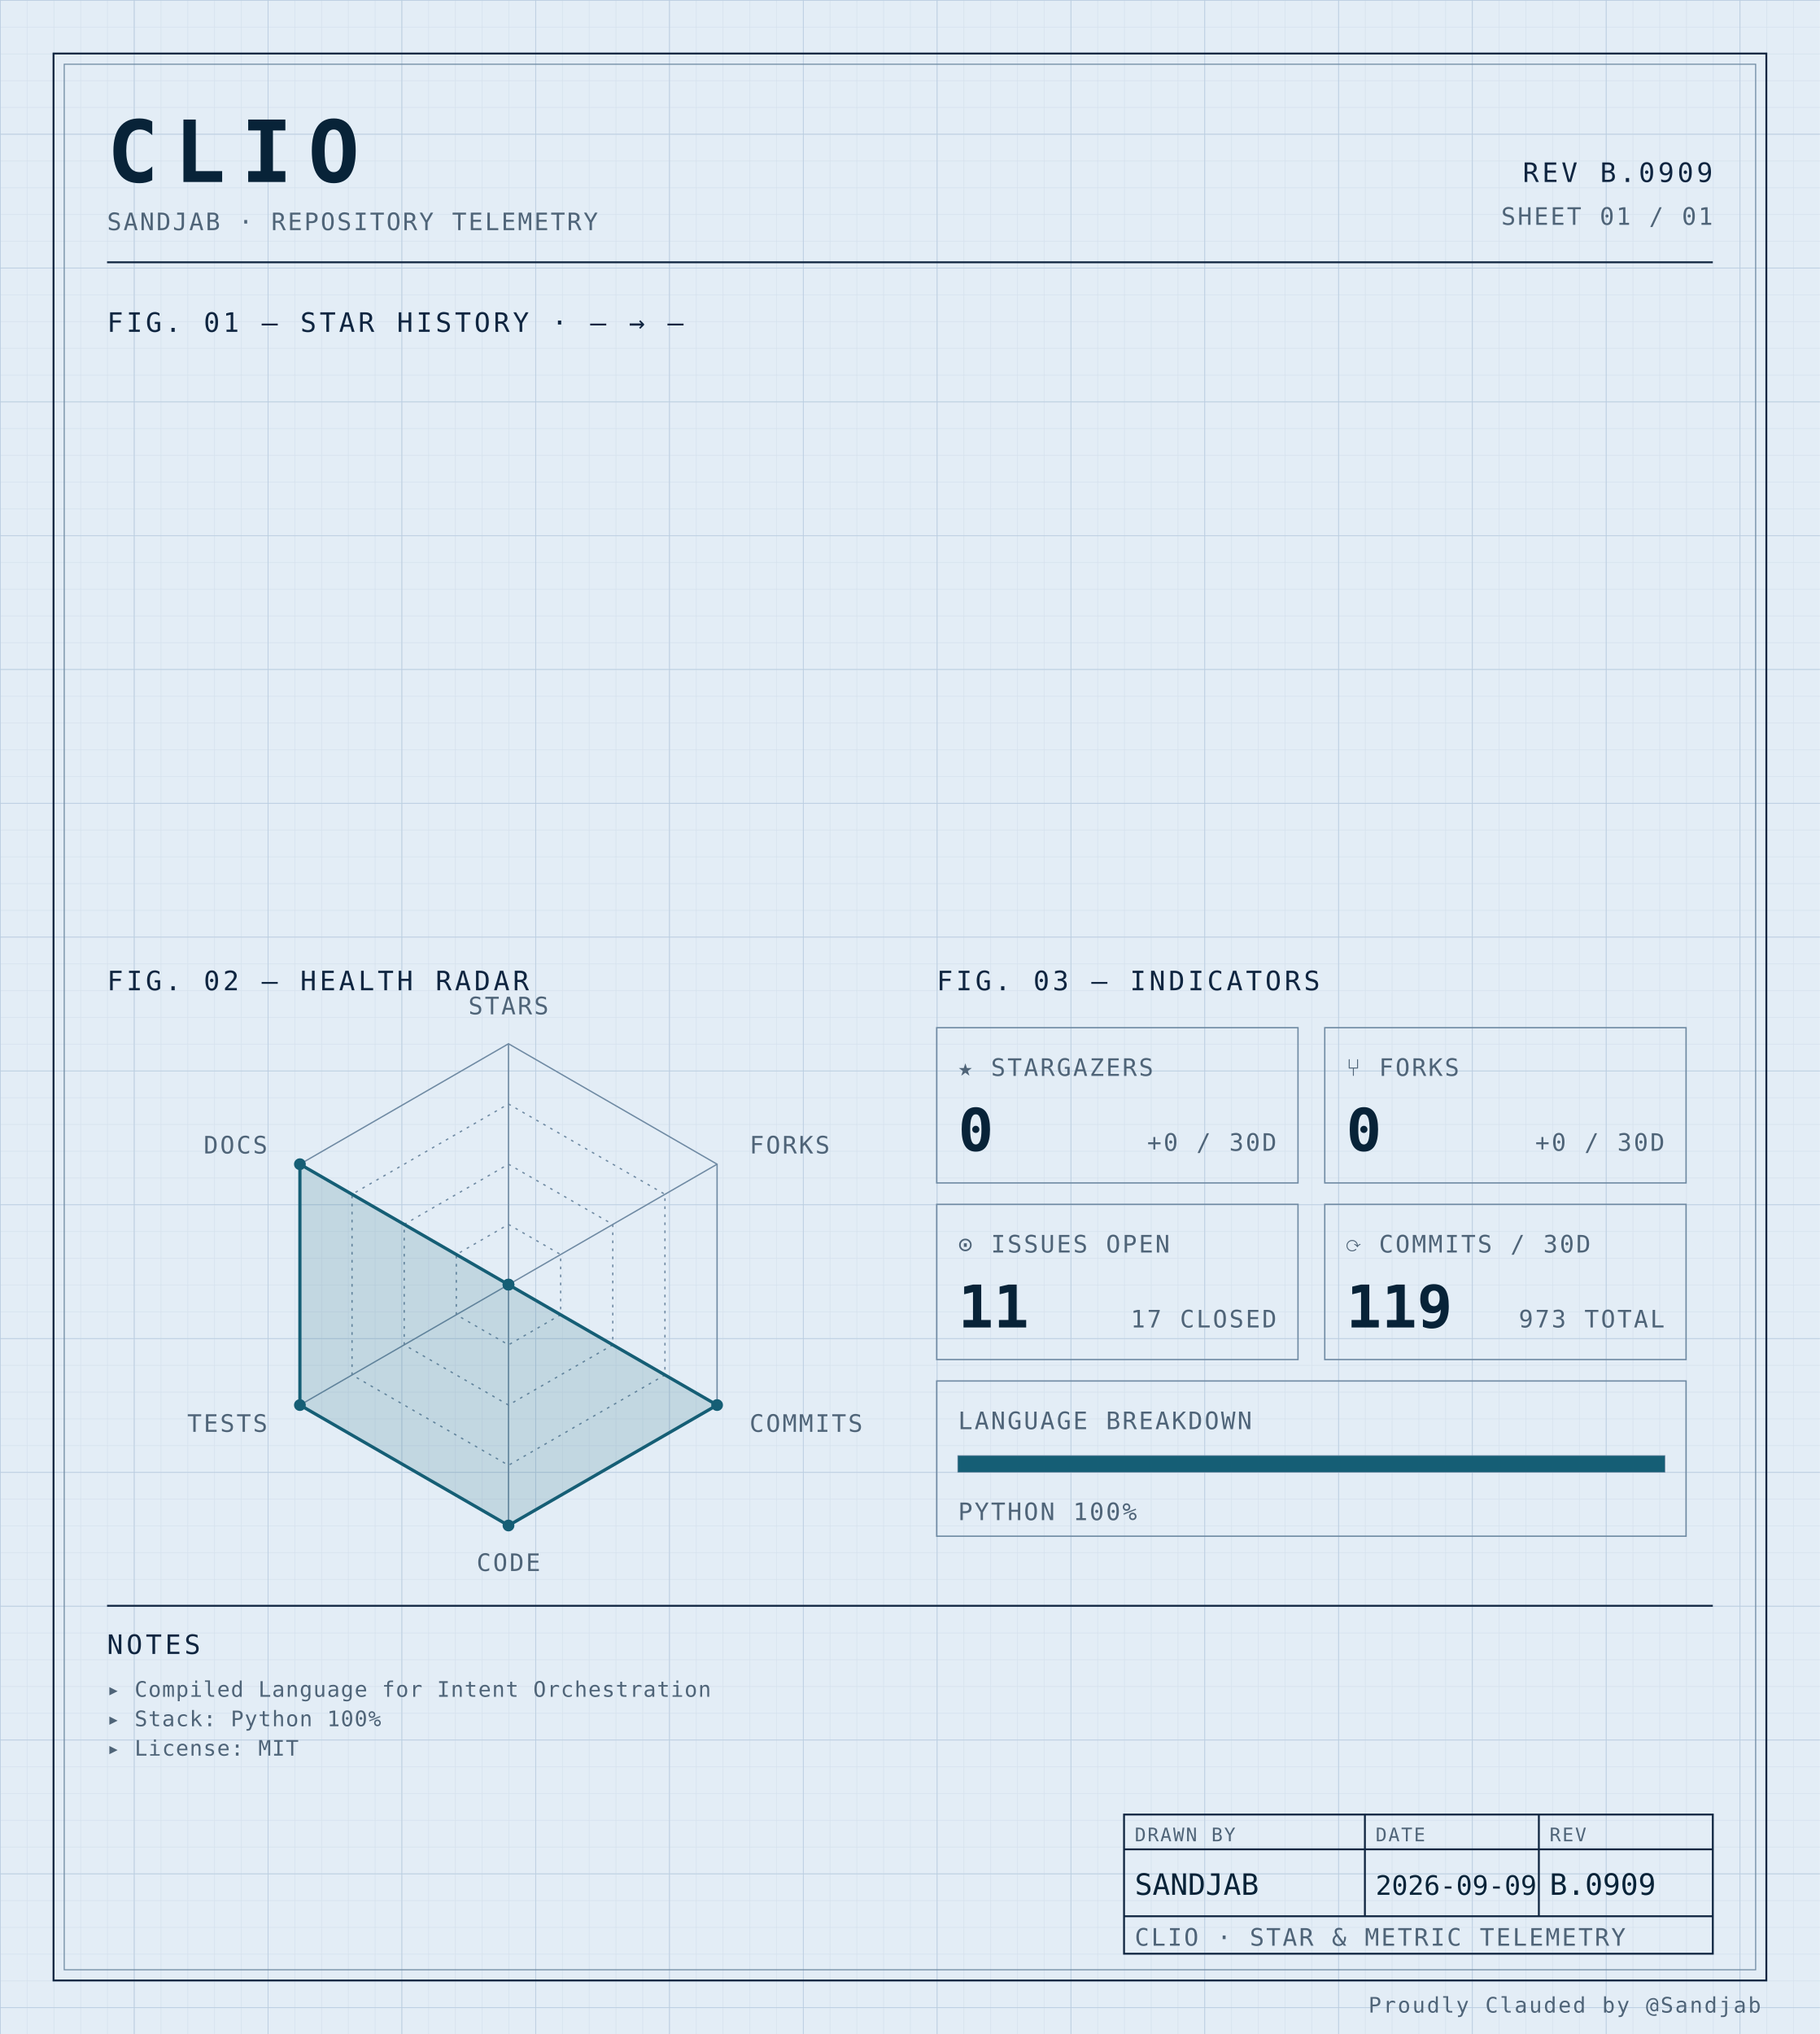
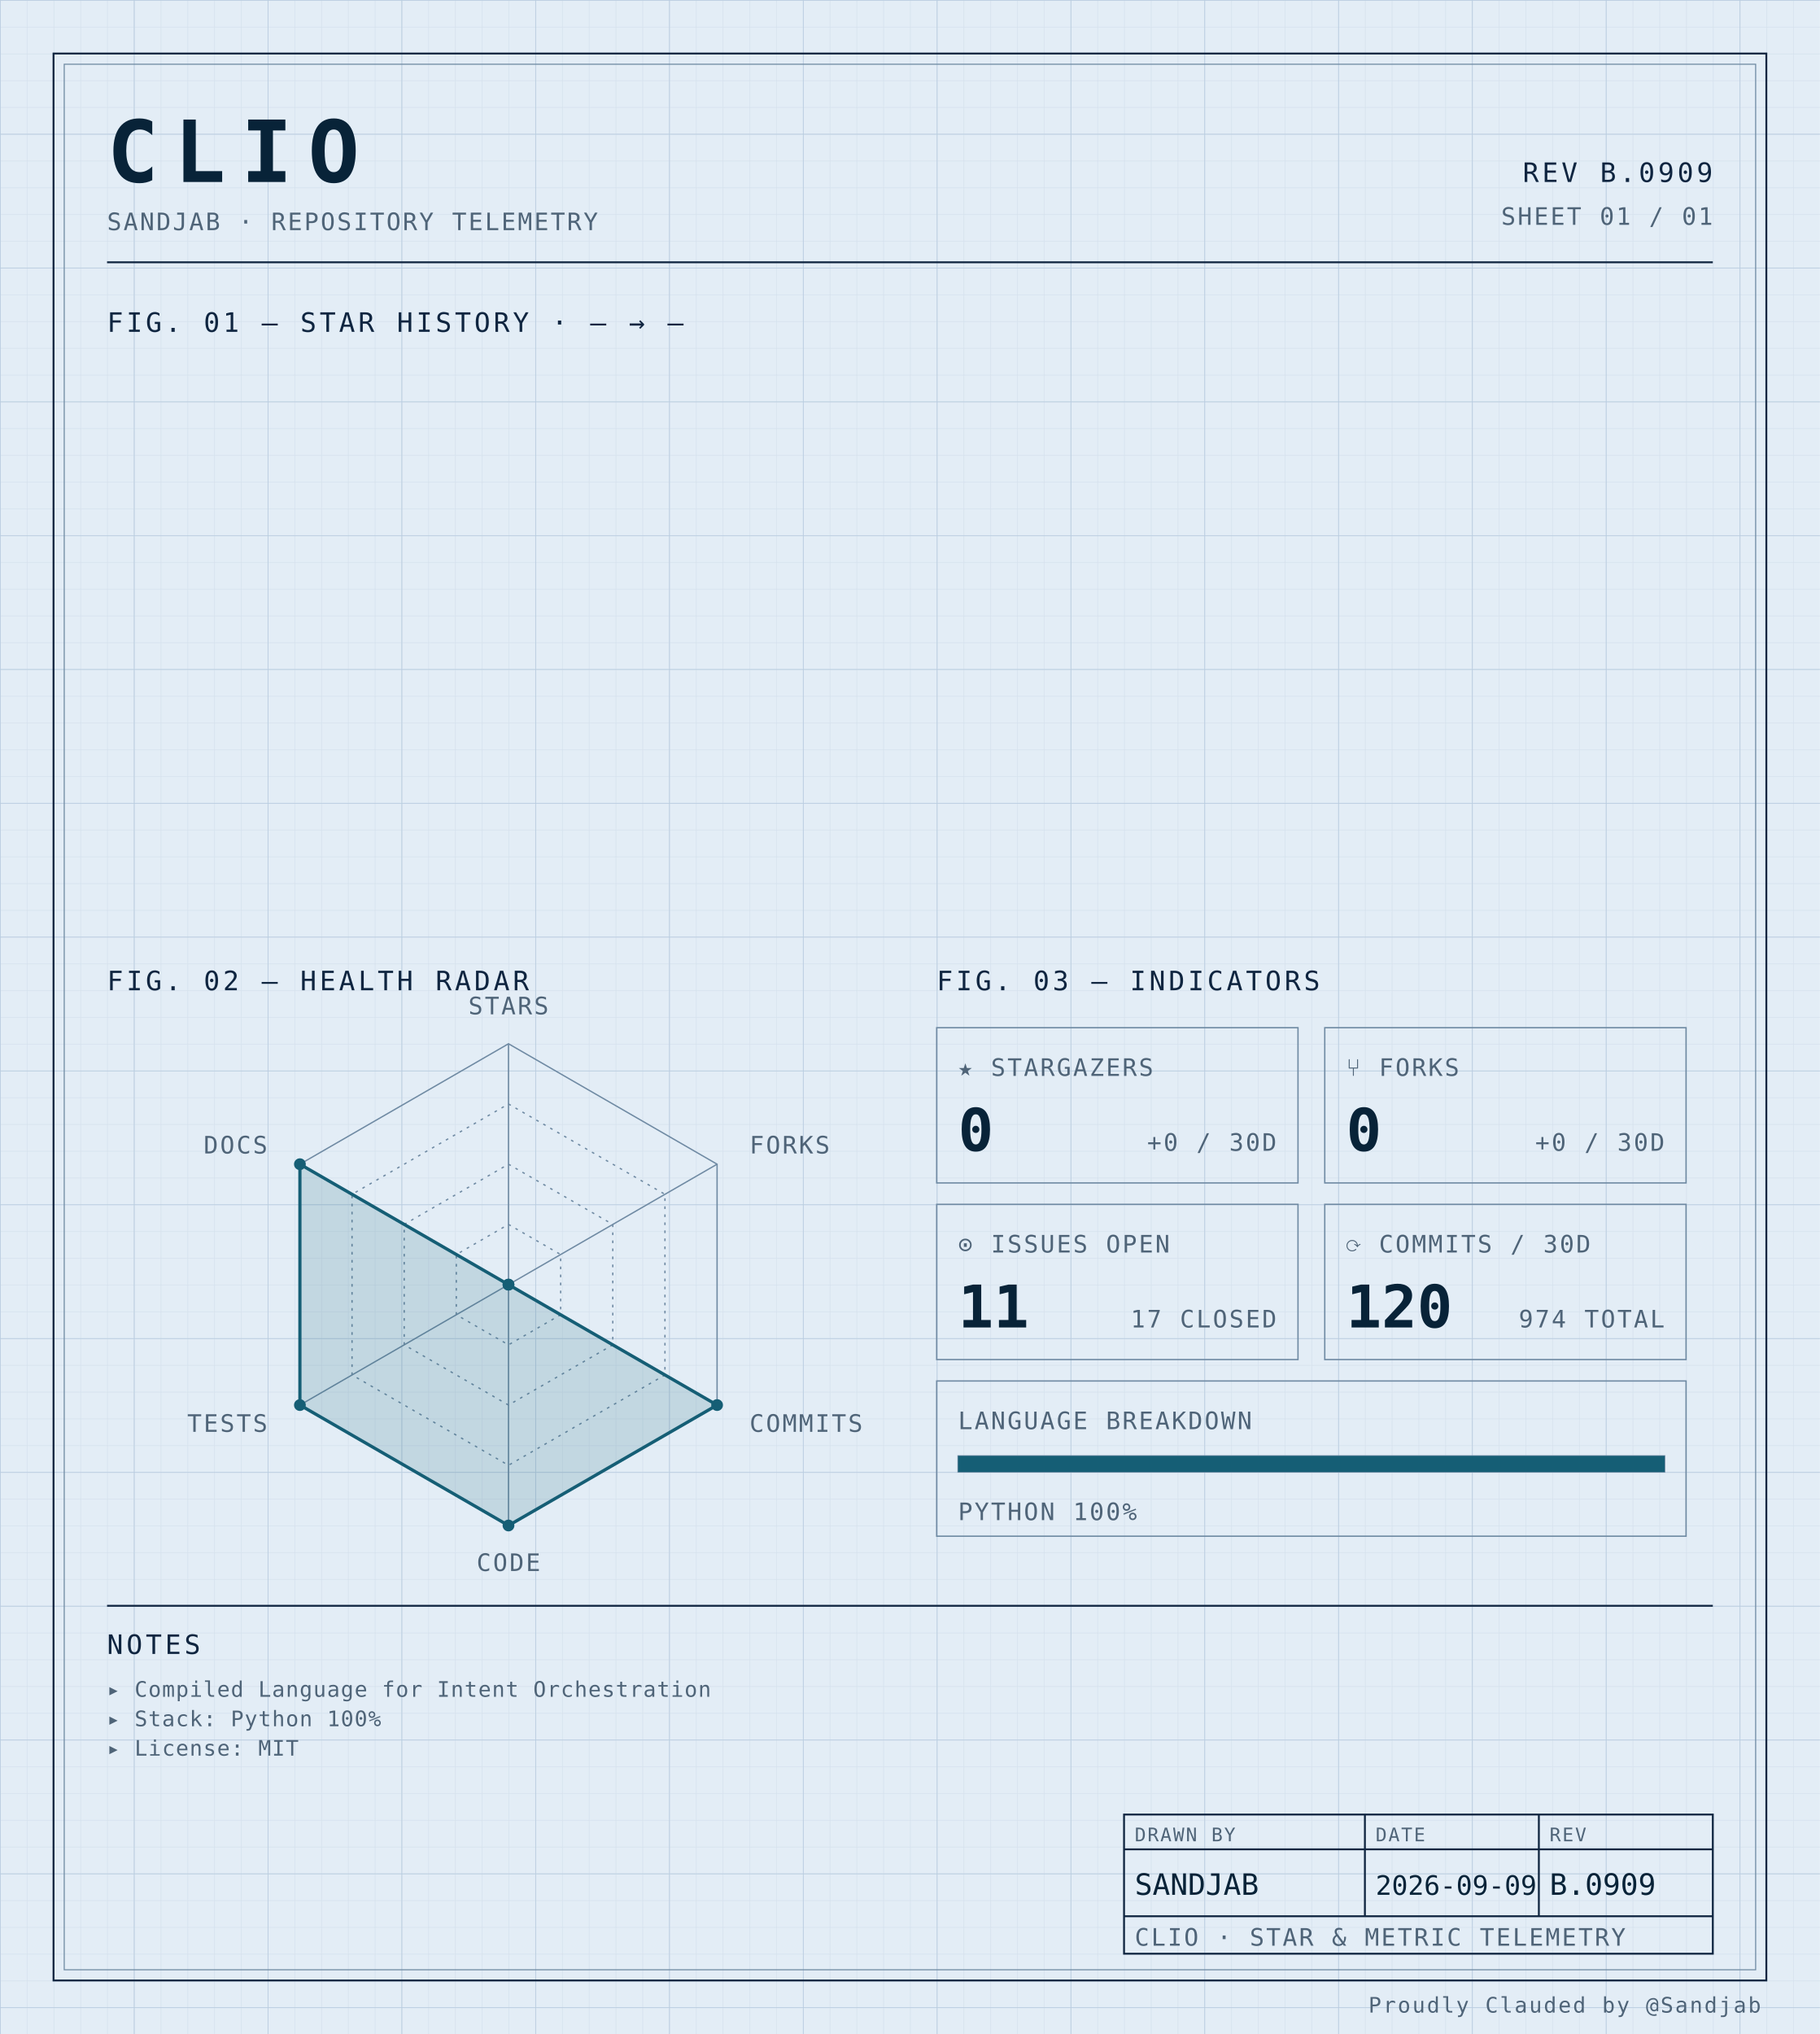
<svg xmlns="http://www.w3.org/2000/svg" width="100%" viewBox="0 0 680 760" role="img">
  <defs>
    <pattern id="grid-fine" width="10" height="10" patternUnits="userSpaceOnUse">
      <path d="M10 0H0V10" fill="none" stroke="#d4e0ec" stroke-width="0.4" />
    </pattern>
    <pattern id="grid-major" width="50" height="50" patternUnits="userSpaceOnUse">
      <path d="M50 0H0V50" fill="none" stroke="#b8cce0" stroke-width="0.5" />
    </pattern>
  </defs>
  <rect x="0" y="0" width="680" height="760" fill="#e3edf6" />
  <rect x="0" y="0" width="680" height="760" fill="url(#grid-fine)" />
  <rect x="0" y="0" width="680" height="760" fill="url(#grid-major)" />
  <rect x="20" y="20" width="640" height="720" fill="none" stroke="#0f2540" stroke-width="0.7" />
  <rect x="24" y="24" width="632" height="712" fill="none" stroke="#6f8aa3" stroke-width="0.4" />
  <text x="40" y="68" font-family="ui-monospace, 'SF Mono', 'JetBrains Mono', 'Cascadia Code', Consolas, monospace" font-size="32" font-weight="700" fill="#082338" text-anchor="start" letter-spacing="0.18em">CLIO</text>
  <text x="40" y="86" font-family="ui-monospace, 'SF Mono', 'JetBrains Mono', 'Cascadia Code', Consolas, monospace" font-size="9" font-weight="400" fill="#4f6478" text-anchor="start" letter-spacing="0.08em">SANDJAB · REPOSITORY TELEMETRY</text>
  <text x="640" y="68" font-family="ui-monospace, 'SF Mono', 'JetBrains Mono', 'Cascadia Code', Consolas, monospace" font-size="10" font-weight="400" fill="#0f2540" text-anchor="end" letter-spacing="0.12em">REV B.0909</text>
  <text x="640" y="84" font-family="ui-monospace, 'SF Mono', 'JetBrains Mono', 'Cascadia Code', Consolas, monospace" font-size="9" font-weight="400" fill="#4f6478" text-anchor="end" letter-spacing="0.08em">SHEET 01 / 01</text>
  <line x1="40" y1="98" x2="640" y2="98" stroke="#0f2540" stroke-width="0.7" />
  <text x="40" y="124" font-family="ui-monospace, 'SF Mono', 'JetBrains Mono', 'Cascadia Code', Consolas, monospace" font-size="10" font-weight="400" fill="#0f2540" text-anchor="start" letter-spacing="0.12em">FIG. 01 — STAR HISTORY · — → —</text>
  <text x="40" y="370" font-family="ui-monospace, 'SF Mono', 'JetBrains Mono', 'Cascadia Code', Consolas, monospace" font-size="10" font-weight="400" fill="#0f2540" text-anchor="start" letter-spacing="0.12em">FIG. 02 — HEALTH RADAR</text>
  <g transform="translate(190 480)">
    <polygon points="0.00,-90.00 77.94,-45.00 77.94,45.00 0.00,90.00 -77.94,45.00 -77.94,-45.00" fill="none" stroke="#6f8aa3" stroke-width="0.5" />
    <polygon points="0.00,-67.50 58.46,-33.75 58.46,33.75 0.00,67.50 -58.46,33.75 -58.46,-33.75" fill="none" stroke="#6f8aa3" stroke-width="0.5" stroke-dasharray="1,2" />
    <polygon points="0.00,-45.00 38.97,-22.50 38.97,22.50 0.00,45.00 -38.97,22.50 -38.97,-22.50" fill="none" stroke="#6f8aa3" stroke-width="0.5" stroke-dasharray="1,2" />
    <polygon points="0.00,-22.50 19.49,-11.25 19.49,11.25 0.00,22.50 -19.49,11.25 -19.49,-11.25" fill="none" stroke="#6f8aa3" stroke-width="0.5" stroke-dasharray="1,2" />
    <line x1="0" y1="0" x2="0.00" y2="-90.00" stroke="#6f8aa3" stroke-width="0.5" />
    <line x1="0" y1="0" x2="77.94" y2="-45.00" stroke="#6f8aa3" stroke-width="0.5" />
    <line x1="0" y1="0" x2="77.94" y2="45.00" stroke="#6f8aa3" stroke-width="0.5" />
    <line x1="0" y1="0" x2="0.00" y2="90.00" stroke="#6f8aa3" stroke-width="0.5" />
    <line x1="0" y1="0" x2="-77.94" y2="45.00" stroke="#6f8aa3" stroke-width="0.5" />
    <line x1="0" y1="0" x2="-77.94" y2="-45.00" stroke="#6f8aa3" stroke-width="0.5" />
    <polygon points="0.00,0.00 0.00,0.00 77.94,45.00 0.00,90.00 -77.94,45.00 -77.94,-45.00" fill="#155e75" fill-opacity="0.16" stroke="#155e75" stroke-width="1.2" />
    <circle cx="0.00" cy="0.00" r="2.2" fill="#155e75" />
    <circle cx="0.00" cy="0.00" r="2.2" fill="#155e75" />
    <circle cx="77.94" cy="45.00" r="2.2" fill="#155e75" />
    <circle cx="0.00" cy="90.00" r="2.2" fill="#155e75" />
    <circle cx="-77.94" cy="45.00" r="2.2" fill="#155e75" />
    <circle cx="-77.94" cy="-45.00" r="2.2" fill="#155e75" />
    <text x="6.3681633555662356e-15" y="-101" font-family="ui-monospace, 'SF Mono', 'JetBrains Mono', 'Cascadia Code', Consolas, monospace" font-size="9" font-weight="400" fill="#4f6478" text-anchor="middle" letter-spacing="0.08em">STARS</text>
    <text x="90.067" y="-49" font-family="ui-monospace, 'SF Mono', 'JetBrains Mono', 'Cascadia Code', Consolas, monospace" font-size="9" font-weight="400" fill="#4f6478" text-anchor="start" letter-spacing="0.08em">FORKS</text>
    <text x="90.067" y="55" font-family="ui-monospace, 'SF Mono', 'JetBrains Mono', 'Cascadia Code', Consolas, monospace" font-size="9" font-weight="400" fill="#4f6478" text-anchor="start" letter-spacing="0.08em">COMMITS</text>
    <text x="6.3681633555662356e-15" y="107" font-family="ui-monospace, 'SF Mono', 'JetBrains Mono', 'Cascadia Code', Consolas, monospace" font-size="9" font-weight="400" fill="#4f6478" text-anchor="middle" letter-spacing="0.08em">CODE</text>
    <text x="-90.067" y="55" font-family="ui-monospace, 'SF Mono', 'JetBrains Mono', 'Cascadia Code', Consolas, monospace" font-size="9" font-weight="400" fill="#4f6478" text-anchor="end" letter-spacing="0.08em">TESTS</text>
    <text x="-90.067" y="-49" font-family="ui-monospace, 'SF Mono', 'JetBrains Mono', 'Cascadia Code', Consolas, monospace" font-size="9" font-weight="400" fill="#4f6478" text-anchor="end" letter-spacing="0.08em">DOCS</text>
  </g>
  <text x="350" y="370" font-family="ui-monospace, 'SF Mono', 'JetBrains Mono', 'Cascadia Code', Consolas, monospace" font-size="10" font-weight="400" fill="#0f2540" text-anchor="start" letter-spacing="0.12em">FIG. 03 — INDICATORS</text>
  <rect x="350" y="384" width="135" height="58" fill="none" stroke="#6f8aa3" stroke-width="0.5" />
  <text x="358" y="402" font-family="ui-monospace, 'SF Mono', 'JetBrains Mono', 'Cascadia Code', Consolas, monospace" font-size="9" font-weight="400" fill="#4f6478" text-anchor="start" letter-spacing="0.08em">★ STARGAZERS</text>
  <text x="358" y="430" font-family="ui-monospace, 'SF Mono', 'JetBrains Mono', 'Cascadia Code', Consolas, monospace" font-size="22" font-weight="700" fill="#082338" text-anchor="start" letter-spacing="normal">0</text>
  <text x="477" y="430" font-family="ui-monospace, 'SF Mono', 'JetBrains Mono', 'Cascadia Code', Consolas, monospace" font-size="9" font-weight="400" fill="#4f6478" text-anchor="end" letter-spacing="0.08em">+0 / 30D</text>
  <rect x="495" y="384" width="135" height="58" fill="none" stroke="#6f8aa3" stroke-width="0.5" />
  <text x="503" y="402" font-family="ui-monospace, 'SF Mono', 'JetBrains Mono', 'Cascadia Code', Consolas, monospace" font-size="9" font-weight="400" fill="#4f6478" text-anchor="start" letter-spacing="0.08em">⑂ FORKS</text>
  <text x="503" y="430" font-family="ui-monospace, 'SF Mono', 'JetBrains Mono', 'Cascadia Code', Consolas, monospace" font-size="22" font-weight="700" fill="#082338" text-anchor="start" letter-spacing="normal">0</text>
  <text x="622" y="430" font-family="ui-monospace, 'SF Mono', 'JetBrains Mono', 'Cascadia Code', Consolas, monospace" font-size="9" font-weight="400" fill="#4f6478" text-anchor="end" letter-spacing="0.08em">+0 / 30D</text>
  <rect x="350" y="450" width="135" height="58" fill="none" stroke="#6f8aa3" stroke-width="0.5" />
  <text x="358" y="468" font-family="ui-monospace, 'SF Mono', 'JetBrains Mono', 'Cascadia Code', Consolas, monospace" font-size="9" font-weight="400" fill="#4f6478" text-anchor="start" letter-spacing="0.08em">⊙ ISSUES OPEN</text>
  <text x="358" y="496" font-family="ui-monospace, 'SF Mono', 'JetBrains Mono', 'Cascadia Code', Consolas, monospace" font-size="22" font-weight="700" fill="#082338" text-anchor="start" letter-spacing="normal">11</text>
  <text x="477" y="496" font-family="ui-monospace, 'SF Mono', 'JetBrains Mono', 'Cascadia Code', Consolas, monospace" font-size="9" font-weight="400" fill="#4f6478" text-anchor="end" letter-spacing="0.08em">17 CLOSED</text>
  <rect x="495" y="450" width="135" height="58" fill="none" stroke="#6f8aa3" stroke-width="0.5" />
  <text x="503" y="468" font-family="ui-monospace, 'SF Mono', 'JetBrains Mono', 'Cascadia Code', Consolas, monospace" font-size="9" font-weight="400" fill="#4f6478" text-anchor="start" letter-spacing="0.08em">⟳ COMMITS / 30D</text>
-   <text x="503" y="496" font-family="ui-monospace, 'SF Mono', 'JetBrains Mono', 'Cascadia Code', Consolas, monospace" font-size="22" font-weight="700" fill="#082338" text-anchor="start" letter-spacing="normal">119</text>
-   <text x="622" y="496" font-family="ui-monospace, 'SF Mono', 'JetBrains Mono', 'Cascadia Code', Consolas, monospace" font-size="9" font-weight="400" fill="#4f6478" text-anchor="end" letter-spacing="0.08em">973 TOTAL</text>
+   <text x="503" y="496" font-family="ui-monospace, 'SF Mono', 'JetBrains Mono', 'Cascadia Code', Consolas, monospace" font-size="22" font-weight="700" fill="#082338" text-anchor="start" letter-spacing="normal">120</text>
+   <text x="622" y="496" font-family="ui-monospace, 'SF Mono', 'JetBrains Mono', 'Cascadia Code', Consolas, monospace" font-size="9" font-weight="400" fill="#4f6478" text-anchor="end" letter-spacing="0.08em">974 TOTAL</text>
  <rect x="350" y="516" width="280" height="58" fill="none" stroke="#6f8aa3" stroke-width="0.5" />
  <text x="358" y="534" font-family="ui-monospace, 'SF Mono', 'JetBrains Mono', 'Cascadia Code', Consolas, monospace" font-size="9" font-weight="400" fill="#4f6478" text-anchor="start" letter-spacing="0.08em">LANGUAGE BREAKDOWN</text>
  <rect x="358" y="544" width="264" height="6" fill="none" stroke="#6f8aa3" stroke-width="0.5" />
  <rect x="358" y="544" width="264.00" height="6" fill="#155e75" />
  <text x="358" y="568" font-family="ui-monospace, 'SF Mono', 'JetBrains Mono', 'Cascadia Code', Consolas, monospace" font-size="9" font-weight="400" fill="#4f6478" text-anchor="start" letter-spacing="0.08em">PYTHON 100%</text>
  <line x1="40" y1="600" x2="640" y2="600" stroke="#0f2540" stroke-width="0.7" />
  <text x="40" y="618" font-family="ui-monospace, 'SF Mono', 'JetBrains Mono', 'Cascadia Code', Consolas, monospace" font-size="10" font-weight="400" fill="#0f2540" text-anchor="start" letter-spacing="0.12em">NOTES</text>
  <text x="40" y="634" font-family="ui-monospace, 'SF Mono', 'JetBrains Mono', 'Cascadia Code', Consolas, monospace" font-size="8" font-weight="400" fill="#4f6478" text-anchor="start" letter-spacing="0.04em">▸ Compiled Language for Intent Orchestration</text>
  <text x="40" y="645" font-family="ui-monospace, 'SF Mono', 'JetBrains Mono', 'Cascadia Code', Consolas, monospace" font-size="8" font-weight="400" fill="#4f6478" text-anchor="start" letter-spacing="0.04em">▸ Stack: Python 100%</text>
  <text x="40" y="656" font-family="ui-monospace, 'SF Mono', 'JetBrains Mono', 'Cascadia Code', Consolas, monospace" font-size="8" font-weight="400" fill="#4f6478" text-anchor="start" letter-spacing="0.04em">▸ License: MIT</text>
  <rect x="420" y="678" width="220" height="52" fill="none" stroke="#0f2540" stroke-width="0.7" />
  <line x1="420" y1="691" x2="640" y2="691" stroke="#0f2540" stroke-width="0.7" />
  <line x1="420" y1="716" x2="640" y2="716" stroke="#0f2540" stroke-width="0.7" />
  <line x1="510" y1="678" x2="510" y2="716" stroke="#0f2540" stroke-width="0.7" />
  <line x1="575" y1="678" x2="575" y2="716" stroke="#0f2540" stroke-width="0.7" />
  <text x="424" y="688" font-family="ui-monospace, 'SF Mono', 'JetBrains Mono', 'Cascadia Code', Consolas, monospace" font-size="7" font-weight="400" fill="#4f6478" text-anchor="start" letter-spacing="0.08em">DRAWN BY</text>
  <text x="514" y="688" font-family="ui-monospace, 'SF Mono', 'JetBrains Mono', 'Cascadia Code', Consolas, monospace" font-size="7" font-weight="400" fill="#4f6478" text-anchor="start" letter-spacing="0.08em">DATE</text>
  <text x="579" y="688" font-family="ui-monospace, 'SF Mono', 'JetBrains Mono', 'Cascadia Code', Consolas, monospace" font-size="7" font-weight="400" fill="#4f6478" text-anchor="start" letter-spacing="0.08em">REV</text>
  <text x="424" y="708" font-family="ui-monospace, 'SF Mono', 'JetBrains Mono', 'Cascadia Code', Consolas, monospace" font-size="11" font-weight="400" fill="#082338" text-anchor="start" letter-spacing="normal">SANDJAB</text>
  <text x="514" y="708" font-family="ui-monospace, 'SF Mono', 'JetBrains Mono', 'Cascadia Code', Consolas, monospace" font-size="10" font-weight="400" fill="#082338" text-anchor="start" letter-spacing="normal">2026-09-09</text>
  <text x="579" y="708" font-family="ui-monospace, 'SF Mono', 'JetBrains Mono', 'Cascadia Code', Consolas, monospace" font-size="11" font-weight="400" fill="#082338" text-anchor="start" letter-spacing="normal">B.0909</text>
  <text x="424" y="727" font-family="ui-monospace, 'SF Mono', 'JetBrains Mono', 'Cascadia Code', Consolas, monospace" font-size="9" font-weight="400" fill="#4f6478" text-anchor="start" letter-spacing="0.08em">CLIO · STAR &amp; METRIC TELEMETRY</text>
  <text x="658" y="752" font-family="ui-monospace, 'SF Mono', 'JetBrains Mono', 'Cascadia Code', Consolas, monospace" font-size="8" font-weight="400" fill="#4f6478" text-anchor="end" letter-spacing="0.08em">Proudly Clauded by @Sandjab</text>
</svg>
